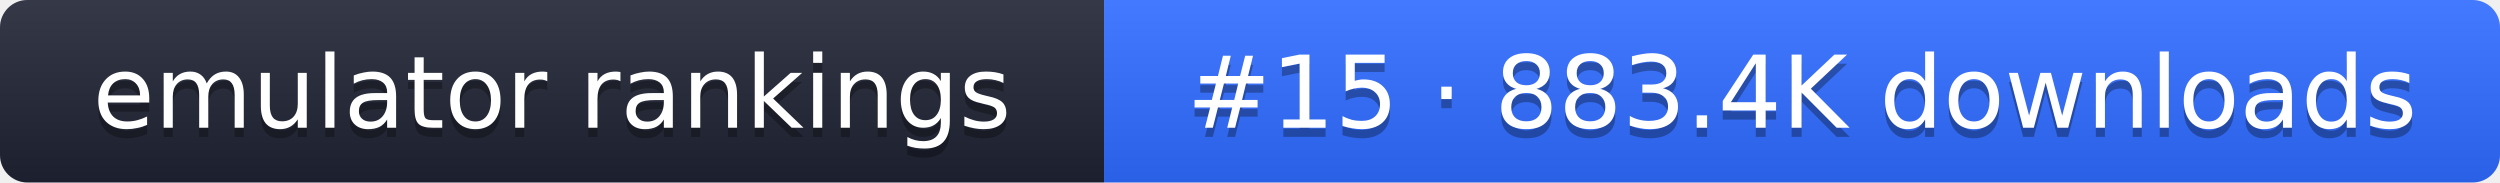
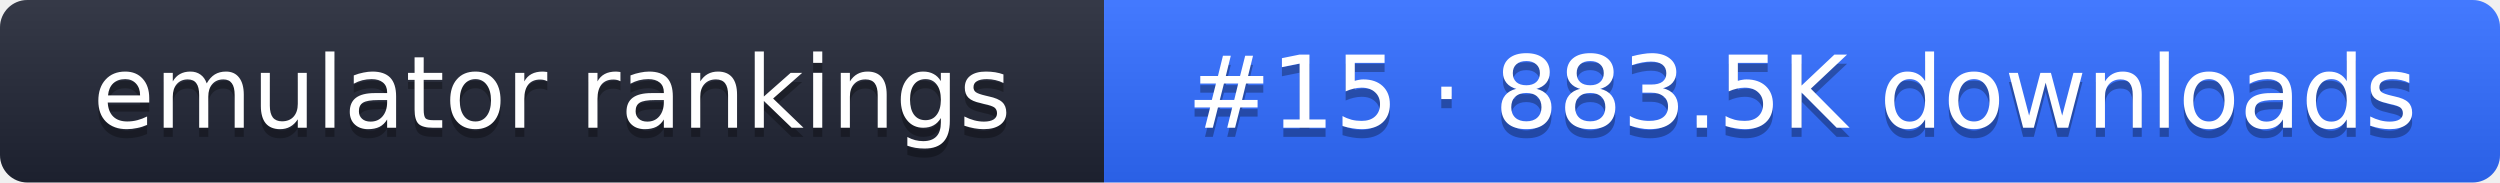
- <svg xmlns="http://www.w3.org/2000/svg" width="274" height="20" role="img" aria-label="emulator rankings: #15 · 883.4K downloads">
+ <svg xmlns="http://www.w3.org/2000/svg" width="274" height="20" role="img" aria-label="emulator rankings: #15 · 883.5K downloads">
  <linearGradient id="g" x2="0" y2="100%">
    <stop offset="0" stop-color="#fff" stop-opacity=".1" />
    <stop offset="1" stop-opacity=".1" />
  </linearGradient>
  <clipPath id="r">
    <rect width="274" height="20" rx="3" fill="#fff" />
  </clipPath>
  <g clip-path="url(#r)">
    <rect width="121" height="20" fill="#1f2433" />
    <rect x="121" width="153" height="20" fill="#2f6bff" />
    <rect width="274" height="20" fill="url(#g)" />
  </g>
  <g fill="#fff" text-anchor="middle" font-family="Verdana,DejaVu Sans,sans-serif" font-size="11">
    <text x="60.5" y="15" fill="#010101" fill-opacity=".3">emulator rankings</text>
    <text x="60.5" y="14">emulator rankings</text>
-     <text x="197.5" y="15" fill="#010101" fill-opacity=".3">#15 · 883.4K downloads</text>
-     <text x="197.5" y="14">#15 · 883.4K downloads</text>
+     <text x="197.5" y="15" fill="#010101" fill-opacity=".3">#15 · 883.5K downloads</text>
+     <text x="197.5" y="14">#15 · 883.5K downloads</text>
  </g>
</svg>
